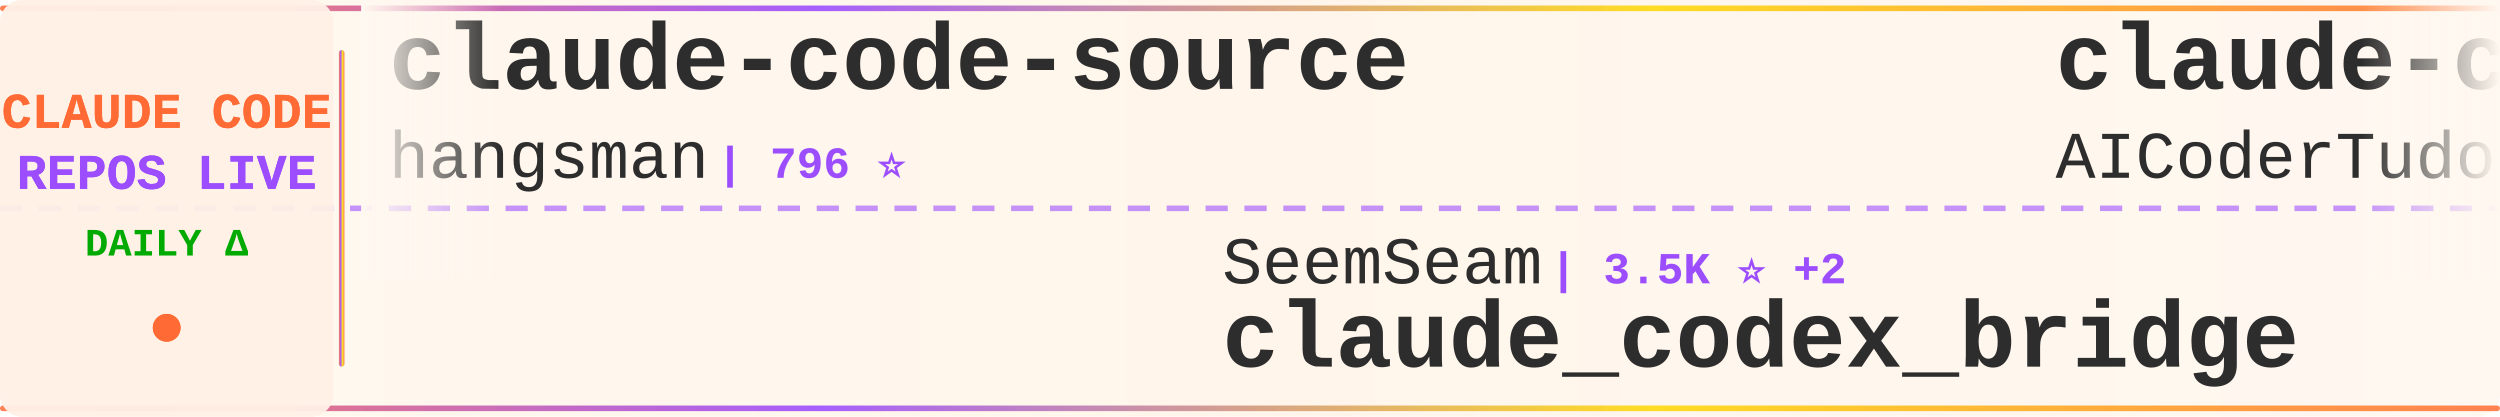
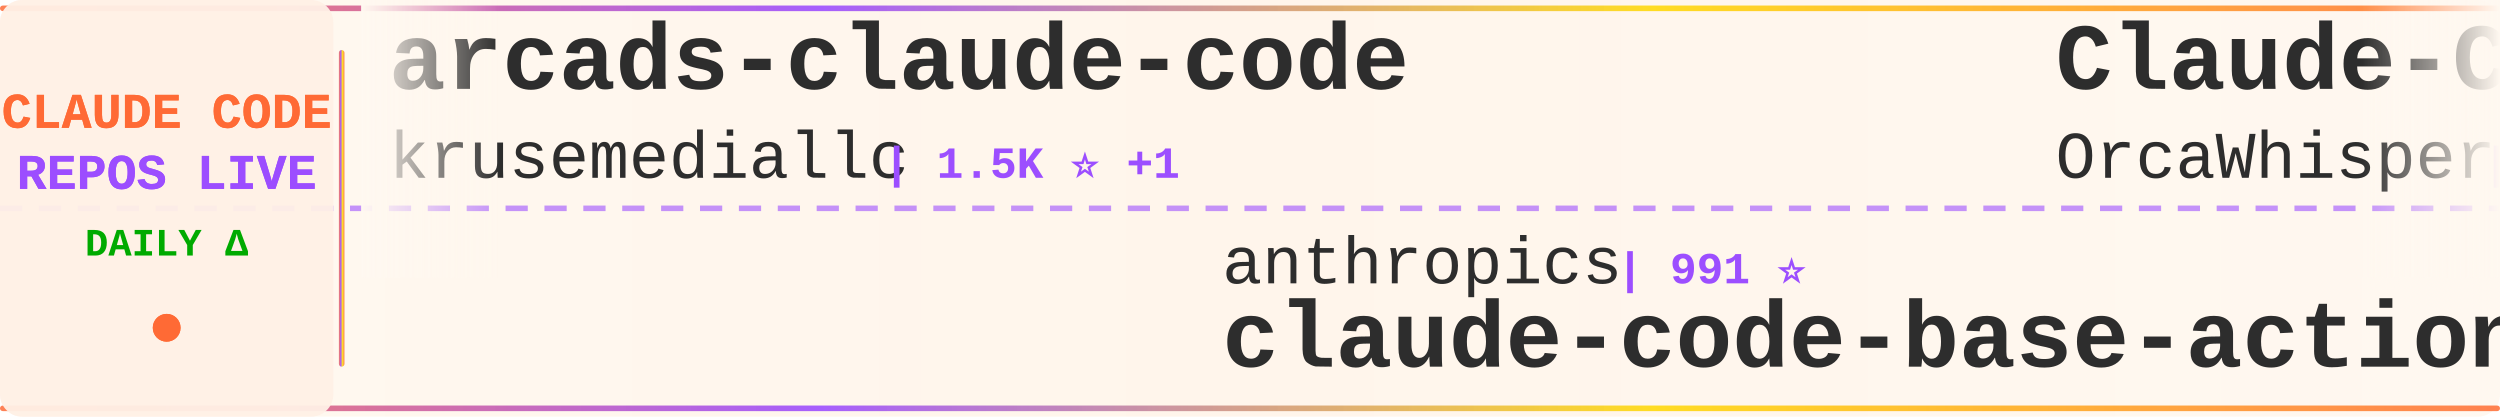
<svg xmlns="http://www.w3.org/2000/svg" width="900" height="150">
  <defs>
    <linearGradient id="tickerBg" x1="0%" y1="0%" x2="100%" y2="0%">
      <stop offset="0%" style="stop-color:#fff8f0;stop-opacity:0.98" />
      <stop offset="50%" style="stop-color:#fff5eb;stop-opacity:1" />
      <stop offset="100%" style="stop-color:#fff8f0;stop-opacity:0.98" />
    </linearGradient>
    <linearGradient id="borderGrad" x1="0%" y1="0%" x2="100%" y2="0%">
      <stop offset="0%" style="stop-color:#FF6B35;stop-opacity:0.85">
        <animate attributeName="stop-opacity" values="0.85;1;0.85" dur="2s" repeatCount="indefinite" />
      </stop>
      <stop offset="33%" style="stop-color:#9C4EFF;stop-opacity:0.9">
        <animate attributeName="stop-opacity" values="0.9;1;0.9" dur="2.2s" repeatCount="indefinite" />
      </stop>
      <stop offset="66%" style="stop-color:#FFD700;stop-opacity:0.85">
        <animate attributeName="stop-opacity" values="0.85;1;0.85" dur="1.8s" repeatCount="indefinite" />
      </stop>
      <stop offset="100%" style="stop-color:#FF6B35;stop-opacity:0.85">
        <animate attributeName="stop-opacity" values="0.85;1;0.85" dur="2s" repeatCount="indefinite" />
      </stop>
    </linearGradient>
    <filter id="textGlow">
      <feGaussianBlur stdDeviation="0.15" result="coloredBlur" />
      <feMerge>
        <feMergeNode in="coloredBlur" />
        <feMergeNode in="SourceGraphic" />
      </feMerge>
    </filter>
    <filter id="metricGlow">
      <feGaussianBlur stdDeviation="0.2" result="coloredBlur" />
      <feMerge>
        <feMergeNode in="coloredBlur" />
        <feMergeNode in="SourceGraphic" />
      </feMerge>
    </filter>
    <linearGradient id="leftFade" x1="0%" y1="0%" x2="100%" y2="0%">
      <stop offset="0%" style="stop-color:#fff8f0;stop-opacity:1" />
      <stop offset="100%" style="stop-color:#fff8f0;stop-opacity:0" />
    </linearGradient>
    <linearGradient id="rightFade" x1="0%" y1="0%" x2="100%" y2="0%">
      <stop offset="0%" style="stop-color:#fff8f0;stop-opacity:0" />
      <stop offset="100%" style="stop-color:#fff8f0;stop-opacity:1" />
    </linearGradient>
  </defs>
  <rect width="900" height="150" fill="url(#tickerBg)" rx="8" />
  <rect x="0" y="2" width="900" height="2" fill="url(#borderGrad)" rx="1" />
  <rect x="0" y="146" width="900" height="2" fill="url(#borderGrad)" rx="1" />
  <line x1="0" y1="75" x2="900" y2="75" stroke="#9C4EFF" stroke-width="2" stroke-dasharray="8 6" opacity="0.6" />
  <rect x="0" y="0" width="120" height="150" fill="#fff0e6" opacity="0.95" rx="8" />
  <text x="60" y="46" font-family="'Courier New', monospace" font-size="18" font-weight="bold" fill="#FF6B35" text-anchor="middle" filter="url(#textGlow)">
    CLAUDE CODE
  </text>
  <text x="60" y="68" font-family="'Courier New', monospace" font-size="18" font-weight="bold" fill="#9C4EFF" text-anchor="middle" filter="url(#textGlow)">
    REPOS LIVE
  </text>
  <text x="60" y="92" font-family="'Courier New', monospace" font-size="14" font-weight="bold" fill="#00aa00" text-anchor="middle">
    DAILY Δ
  </text>
  <circle cx="60" cy="118" r="5" fill="#FF6B35" filter="url(#metricGlow)">
    <animate attributeName="r" values="4;6;4" dur="1.5s" repeatCount="indefinite" />
    <animate attributeName="opacity" values="0.6;1;0.6" dur="1.5s" repeatCount="indefinite" />
  </circle>
  <rect x="122" y="18" width="2" height="114" fill="url(#borderGrad)" rx="1" />
  <clipPath id="tickerClip">
    <rect x="130" y="0" width="770" height="150" />
  </clipPath>
  <g clip-path="url(#tickerClip)">
    <g id="tickerItems">
      <animateTransform attributeName="transform" attributeType="XML" type="translate" from="0 0" to="-3000 0" dur="54s" repeatCount="indefinite" />
      <g transform="translate(0, 0)">
-         <text x="140" y="32" font-family="'Courier New', monospace" font-size="34" font-weight="bold" fill="#2d2d2d">claude-code-source</text>
-         <text x="140" y="64" font-family="'Courier New', monospace" font-size="24" font-weight="normal" fill="#2d2d2d" opacity="1.0">hangsman</text>
-         <text x="258" y="64" font-family="'Courier New', monospace" font-size="16" font-weight="bold" fill="#9C4EFF"> | 796 ⭐</text>
+         <text x="140" y="32" font-family="'Courier New', monospace" font-size="34" font-weight="bold" fill="#2d2d2d">arcads-claude-code</text>
+         <text x="140" y="64" font-family="'Courier New', monospace" font-size="24" font-weight="normal" fill="#2d2d2d" opacity="1.0">krusemediallc</text>
+         <text x="318" y="64" font-family="'Courier New', monospace" font-size="16" font-weight="bold" fill="#9C4EFF"> | 1.5K ⭐ +1</text>
      </g>
      <g transform="translate(300, 0)">
-         <text x="140" y="102" font-family="'Courier New', monospace" font-size="24" font-weight="normal" fill="#2d2d2d" opacity="1.0">SeemSeam</text>
-         <text x="258" y="102" font-family="'Courier New', monospace" font-size="16" font-weight="bold" fill="#9C4EFF"> | 3.5K ⭐ +2</text>
-         <text x="140" y="132" font-family="'Courier New', monospace" font-size="34" font-weight="bold" fill="#2d2d2d">claude_codex_bridge</text>
+         <text x="140" y="102" font-family="'Courier New', monospace" font-size="24" font-weight="normal" fill="#2d2d2d" opacity="1.0">anthropics</text>
+         <text x="282" y="102" font-family="'Courier New', monospace" font-size="16" font-weight="bold" fill="#9C4EFF"> | 991 ⭐</text>
+         <text x="140" y="132" font-family="'Courier New', monospace" font-size="34" font-weight="bold" fill="#2d2d2d">claude-code-base-action</text>
      </g>
      <g transform="translate(600, 0)">
-         <text x="140" y="32" font-family="'Courier New', monospace" font-size="34" font-weight="bold" fill="#2d2d2d">claude-code-tudou</text>
-         <text x="140" y="64" font-family="'Courier New', monospace" font-size="24" font-weight="normal" fill="#2d2d2d" opacity="1.0">AICoderTudou</text>
-         <text x="306" y="64" font-family="'Courier New', monospace" font-size="16" font-weight="bold" fill="#9C4EFF"> | 494 ⭐</text>
+         <text x="140" y="32" font-family="'Courier New', monospace" font-size="34" font-weight="bold" fill="#2d2d2d">Claude-Code</text>
+         <text x="140" y="64" font-family="'Courier New', monospace" font-size="24" font-weight="normal" fill="#2d2d2d" opacity="1.0">OrcaWhisper</text>
+         <text x="294" y="64" font-family="'Courier New', monospace" font-size="16" font-weight="bold" fill="#9C4EFF"> | 101 ⭐</text>
      </g>
      <g transform="translate(900, 0)">
-         <text x="140" y="102" font-family="'Courier New', monospace" font-size="24" font-weight="normal" fill="#2d2d2d" opacity="1.0">kodu-ai</text>
-         <text x="246" y="102" font-family="'Courier New', monospace" font-size="16" font-weight="bold" fill="#9C4EFF"> | 5.2K ⭐</text>
-         <text x="140" y="132" font-family="'Courier New', monospace" font-size="34" font-weight="bold" fill="#2d2d2d">claude-coder</text>
+         <text x="140" y="102" font-family="'Courier New', monospace" font-size="24" font-weight="normal" fill="#2d2d2d" opacity="1.0">sugyan</text>
+         <text x="234" y="102" font-family="'Courier New', monospace" font-size="16" font-weight="bold" fill="#9C4EFF"> | 1.1K ⭐</text>
+         <text x="140" y="132" font-family="'Courier New', monospace" font-size="34" font-weight="bold" fill="#2d2d2d">claude-code-webui</text>
      </g>
      <g transform="translate(1200, 0)">
-         <text x="140" y="32" font-family="'Courier New', monospace" font-size="34" font-weight="bold" fill="#2d2d2d">claude-code-templates</text>
-         <text x="140" y="64" font-family="'Courier New', monospace" font-size="24" font-weight="normal" fill="#2d2d2d" opacity="1.0">davila7</text>
-         <text x="246" y="64" font-family="'Courier New', monospace" font-size="16" font-weight="bold" fill="#9C4EFF"> | 32.1K ⭐ +21</text>
+         <text x="140" y="32" font-family="'Courier New', monospace" font-size="34" font-weight="bold" fill="#2d2d2d">how-claude-code-works</text>
+         <text x="140" y="64" font-family="'Courier New', monospace" font-size="24" font-weight="normal" fill="#2d2d2d" opacity="1.0">Windy3f3f3f3f</text>
+         <text x="318" y="64" font-family="'Courier New', monospace" font-size="16" font-weight="bold" fill="#9C4EFF"> | 3.7K ⭐</text>
      </g>
      <g transform="translate(1500, 0)">
-         <text x="140" y="102" font-family="'Courier New', monospace" font-size="24" font-weight="normal" fill="#2d2d2d" opacity="1.0">T-Lab-CUHKSZ</text>
-         <text x="306" y="102" font-family="'Courier New', monospace" font-size="16" font-weight="bold" fill="#9C4EFF"> | 329 ⭐</text>
-         <text x="140" y="132" font-family="'Courier New', monospace" font-size="34" font-weight="bold" fill="#2d2d2d">claude-code</text>
+         <text x="140" y="102" font-family="'Courier New', monospace" font-size="24" font-weight="normal" fill="#2d2d2d" opacity="1.0">centminmod</text>
+         <text x="282" y="102" font-family="'Courier New', monospace" font-size="16" font-weight="bold" fill="#9C4EFF"> | 2.6K ⭐ +2.6K</text>
+         <text x="140" y="132" font-family="'Courier New', monospace" font-size="34" font-weight="bold" fill="#2d2d2d">my-claude-code-setup</text>
      </g>
      <g transform="translate(1800, 0)">
-         <text x="140" y="32" font-family="'Courier New', monospace" font-size="34" font-weight="bold" fill="#2d2d2d">ECC</text>
-         <text x="140" y="64" font-family="'Courier New', monospace" font-size="24" font-weight="normal" fill="#2d2d2d" opacity="1.0">affaan-m</text>
-         <text x="258" y="64" font-family="'Courier New', monospace" font-size="16" font-weight="bold" fill="#9C4EFF"> | 268.8K ⭐ +168</text>
+         <text x="140" y="32" font-family="'Courier New', monospace" font-size="34" font-weight="bold" fill="#2d2d2d">claude-code</text>
+         <text x="140" y="64" font-family="'Courier New', monospace" font-size="24" font-weight="normal" fill="#2d2d2d" opacity="1.0">ochamber</text>
+         <text x="258" y="64" font-family="'Courier New', monospace" font-size="16" font-weight="bold" fill="#9C4EFF"> | 5 ⭐</text>
      </g>
      <g transform="translate(2100, 0)">
-         <text x="140" y="102" font-family="'Courier New', monospace" font-size="24" font-weight="normal" fill="#2d2d2d" opacity="1.0">frankbria</text>
-         <text x="270" y="102" font-family="'Courier New', monospace" font-size="16" font-weight="bold" fill="#9C4EFF"> | 9.6K ⭐</text>
-         <text x="140" y="132" font-family="'Courier New', monospace" font-size="34" font-weight="bold" fill="#2d2d2d">ralph-claude-code</text>
+         <text x="140" y="102" font-family="'Courier New', monospace" font-size="24" font-weight="normal" fill="#2d2d2d" opacity="1.0">techjarves</text>
+         <text x="282" y="102" font-family="'Courier New', monospace" font-size="16" font-weight="bold" fill="#9C4EFF"> | 1.5K ⭐</text>
+         <text x="140" y="132" font-family="'Courier New', monospace" font-size="34" font-weight="bold" fill="#2d2d2d">ClaudeCode-Portable</text>
      </g>
      <g transform="translate(2400, 0)">
-         <text x="140" y="32" font-family="'Courier New', monospace" font-size="34" font-weight="bold" fill="#2d2d2d">collection-claude-code-s...</text>
-         <text x="140" y="64" font-family="'Courier New', monospace" font-size="24" font-weight="normal" fill="#2d2d2d" opacity="1.0">chauncygu</text>
-         <text x="270" y="64" font-family="'Courier New', monospace" font-size="16" font-weight="bold" fill="#9C4EFF"> | 2.8K ⭐</text>
+         <text x="140" y="32" font-family="'Courier New', monospace" font-size="34" font-weight="bold" fill="#2d2d2d">claude-code-hub</text>
+         <text x="140" y="64" font-family="'Courier New', monospace" font-size="24" font-weight="normal" fill="#2d2d2d" opacity="1.0">ding113</text>
+         <text x="246" y="64" font-family="'Courier New', monospace" font-size="16" font-weight="bold" fill="#9C4EFF"> | 3.4K ⭐</text>
      </g>
      <g transform="translate(2700, 0)">
-         <text x="140" y="102" font-family="'Courier New', monospace" font-size="24" font-weight="normal" fill="#2d2d2d" opacity="1.0">ponponon</text>
-         <text x="258" y="102" font-family="'Courier New', monospace" font-size="16" font-weight="bold" fill="#9C4EFF"> | 2.3K ⭐</text>
-         <text x="140" y="132" font-family="'Courier New', monospace" font-size="34" font-weight="bold" fill="#2d2d2d">claude_code_src</text>
+         <text x="140" y="102" font-family="'Courier New', monospace" font-size="24" font-weight="normal" fill="#2d2d2d" opacity="1.0">pengchengneo</text>
+         <text x="306" y="102" font-family="'Courier New', monospace" font-size="16" font-weight="bold" fill="#9C4EFF"> | 1.8K ⭐</text>
+         <text x="140" y="132" font-family="'Courier New', monospace" font-size="34" font-weight="bold" fill="#2d2d2d">Claude-Code</text>
      </g>
      <g transform="translate(3000, 0)">
-         <text x="140" y="32" font-family="'Courier New', monospace" font-size="34" font-weight="bold" fill="#2d2d2d">claude-code-source</text>
-         <text x="140" y="64" font-family="'Courier New', monospace" font-size="24" font-weight="normal" fill="#2d2d2d" opacity="1.0">hangsman</text>
-         <text x="258" y="64" font-family="'Courier New', monospace" font-size="16" font-weight="bold" fill="#9C4EFF"> | 796 ⭐</text>
+         <text x="140" y="32" font-family="'Courier New', monospace" font-size="34" font-weight="bold" fill="#2d2d2d">arcads-claude-code</text>
+         <text x="140" y="64" font-family="'Courier New', monospace" font-size="24" font-weight="normal" fill="#2d2d2d" opacity="1.0">krusemediallc</text>
+         <text x="318" y="64" font-family="'Courier New', monospace" font-size="16" font-weight="bold" fill="#9C4EFF"> | 1.5K ⭐ +1</text>
      </g>
      <g transform="translate(3300, 0)">
-         <text x="140" y="102" font-family="'Courier New', monospace" font-size="24" font-weight="normal" fill="#2d2d2d" opacity="1.0">SeemSeam</text>
-         <text x="258" y="102" font-family="'Courier New', monospace" font-size="16" font-weight="bold" fill="#9C4EFF"> | 3.5K ⭐ +2</text>
-         <text x="140" y="132" font-family="'Courier New', monospace" font-size="34" font-weight="bold" fill="#2d2d2d">claude_codex_bridge</text>
+         <text x="140" y="102" font-family="'Courier New', monospace" font-size="24" font-weight="normal" fill="#2d2d2d" opacity="1.0">anthropics</text>
+         <text x="282" y="102" font-family="'Courier New', monospace" font-size="16" font-weight="bold" fill="#9C4EFF"> | 991 ⭐</text>
+         <text x="140" y="132" font-family="'Courier New', monospace" font-size="34" font-weight="bold" fill="#2d2d2d">claude-code-base-action</text>
      </g>
      <g transform="translate(3600, 0)">
-         <text x="140" y="32" font-family="'Courier New', monospace" font-size="34" font-weight="bold" fill="#2d2d2d">claude-code-tudou</text>
-         <text x="140" y="64" font-family="'Courier New', monospace" font-size="24" font-weight="normal" fill="#2d2d2d" opacity="1.0">AICoderTudou</text>
-         <text x="306" y="64" font-family="'Courier New', monospace" font-size="16" font-weight="bold" fill="#9C4EFF"> | 494 ⭐</text>
+         <text x="140" y="32" font-family="'Courier New', monospace" font-size="34" font-weight="bold" fill="#2d2d2d">Claude-Code</text>
+         <text x="140" y="64" font-family="'Courier New', monospace" font-size="24" font-weight="normal" fill="#2d2d2d" opacity="1.0">OrcaWhisper</text>
+         <text x="294" y="64" font-family="'Courier New', monospace" font-size="16" font-weight="bold" fill="#9C4EFF"> | 101 ⭐</text>
      </g>
      <g transform="translate(3900, 0)">
-         <text x="140" y="102" font-family="'Courier New', monospace" font-size="24" font-weight="normal" fill="#2d2d2d" opacity="1.0">kodu-ai</text>
-         <text x="246" y="102" font-family="'Courier New', monospace" font-size="16" font-weight="bold" fill="#9C4EFF"> | 5.2K ⭐</text>
-         <text x="140" y="132" font-family="'Courier New', monospace" font-size="34" font-weight="bold" fill="#2d2d2d">claude-coder</text>
+         <text x="140" y="102" font-family="'Courier New', monospace" font-size="24" font-weight="normal" fill="#2d2d2d" opacity="1.0">sugyan</text>
+         <text x="234" y="102" font-family="'Courier New', monospace" font-size="16" font-weight="bold" fill="#9C4EFF"> | 1.1K ⭐</text>
+         <text x="140" y="132" font-family="'Courier New', monospace" font-size="34" font-weight="bold" fill="#2d2d2d">claude-code-webui</text>
      </g>
    </g>
  </g>
  <rect x="130" y="0" width="50" height="100" fill="url(#leftFade)" />
  <rect x="850" y="0" width="50" height="100" fill="url(#rightFade)" />
</svg>
